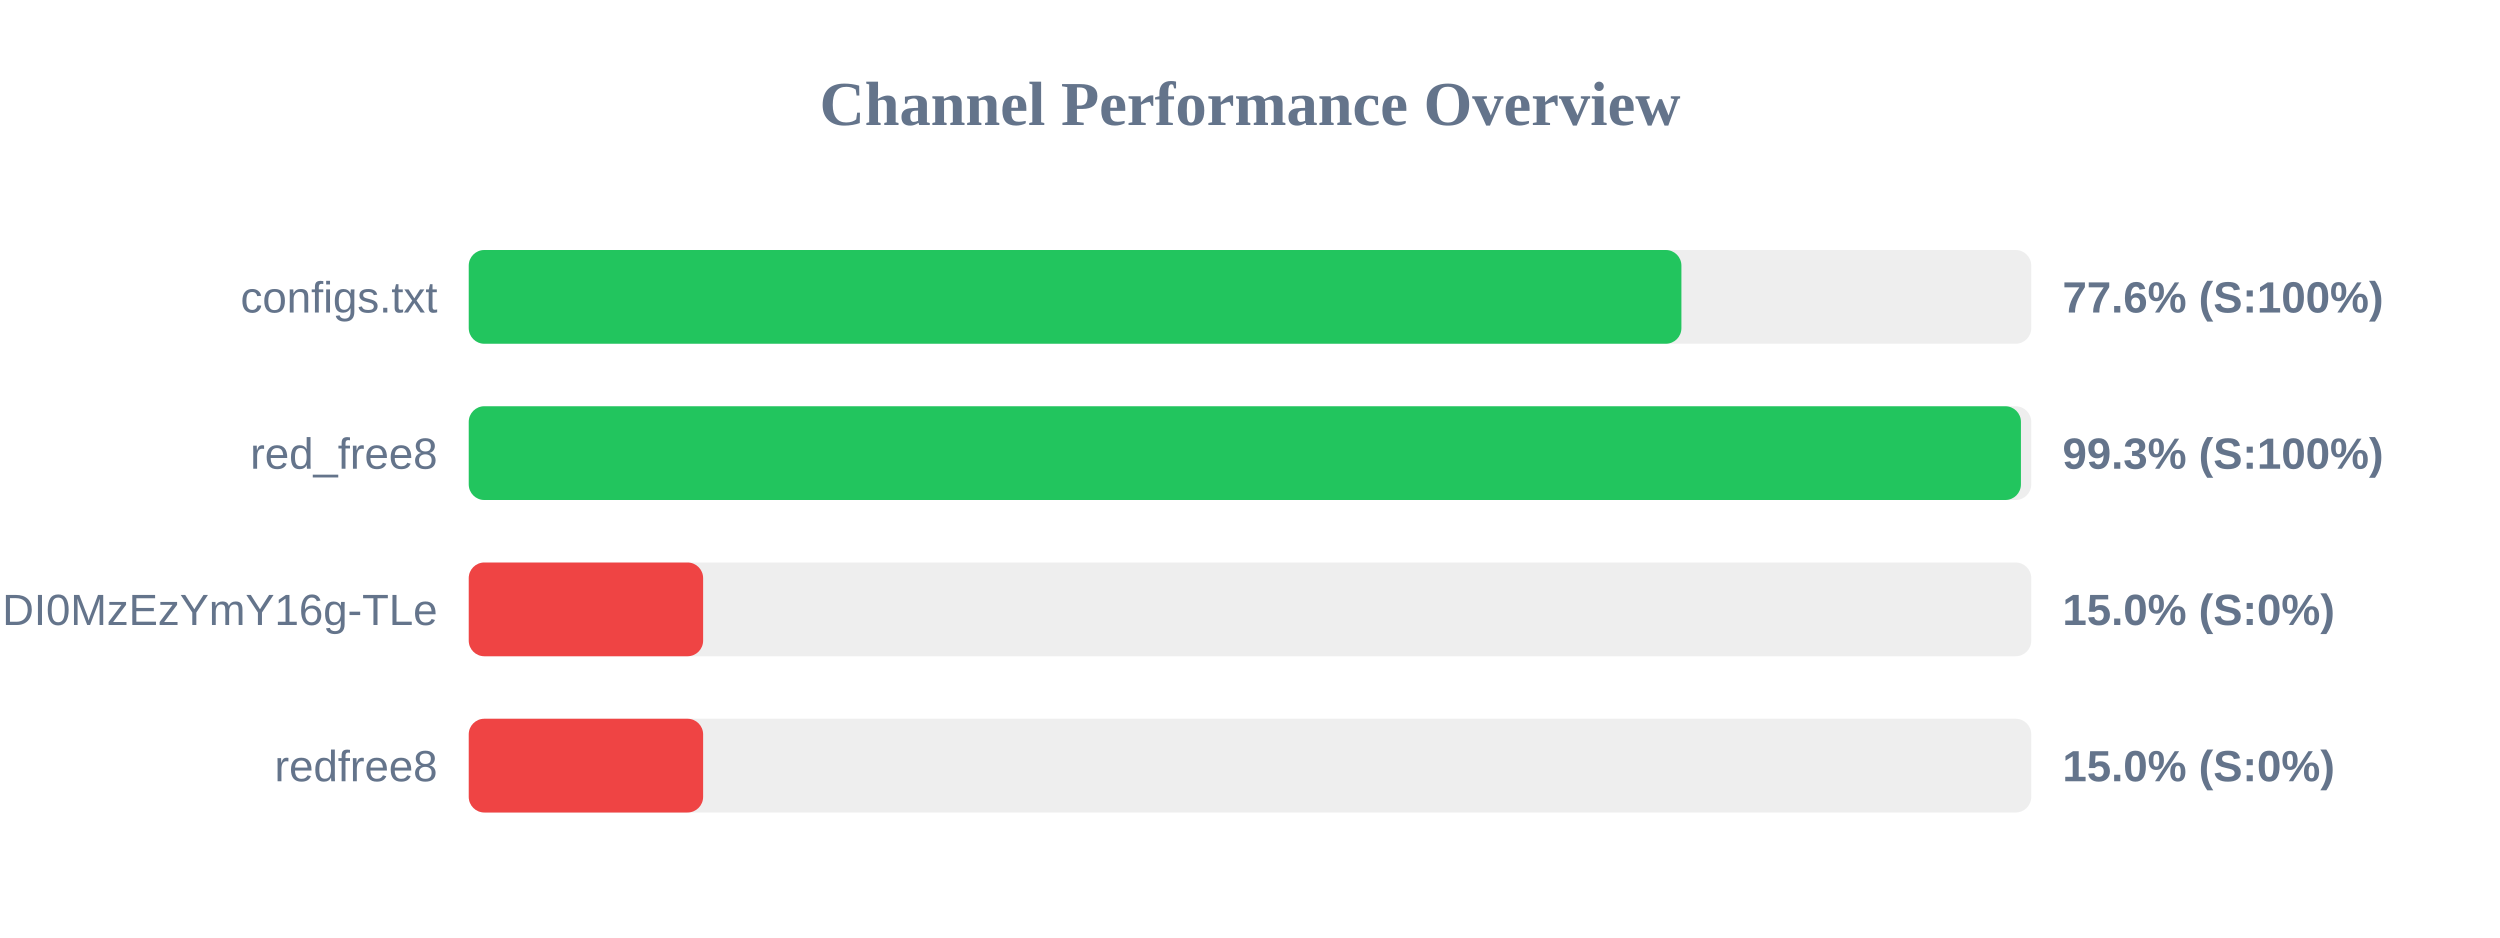
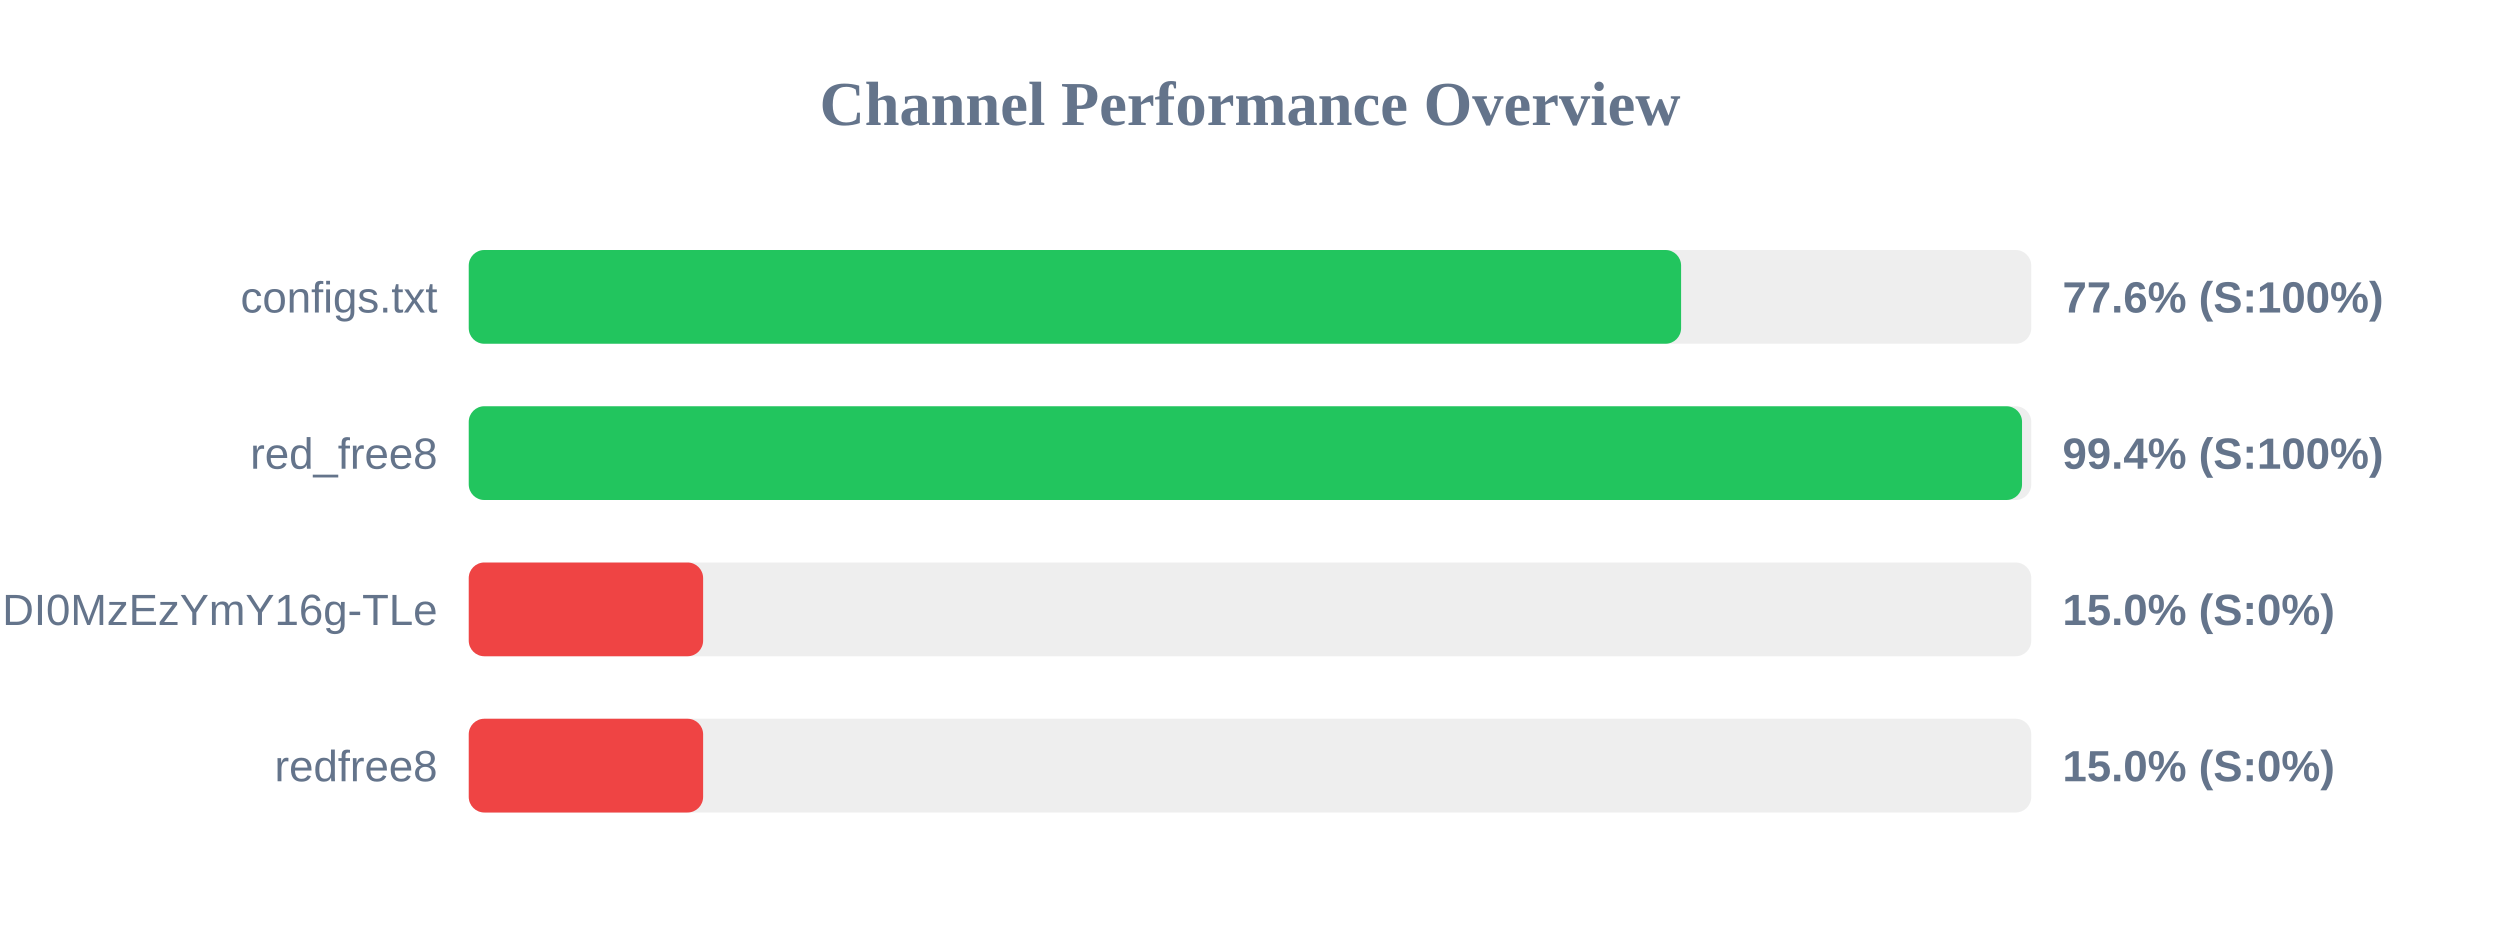
<svg xmlns="http://www.w3.org/2000/svg" width="800" height="300" version="1.1">
  <style>
        .row { font: 14px Arial; fill: #64748b; }
        .score { font: bold 14px Arial; fill: #64748b; }
    </style>
  <text x="400" y="40" text-anchor="middle" font-size="20px" font-weight="bold" fill="#64748b">Channel Performance Overview</text>
  <rect x="150" y="80" width="500" height="30" fill="#eee" rx="5" />
-   <rect x="150" y="80" width="388.05" height="30" fill="#22c55e" rx="5" />
+   <rect x="150" y="80" width="387.95" height="30" fill="#22c55e" rx="5" />
  <text x="140" y="100" text-anchor="end" class="row">configs.txt</text>
  <text x="660" y="100" text-anchor="start" class="score">77.6% (S:100%)</text>
  <rect x="150" y="130" width="500" height="30" fill="#eee" rx="5" />
-   <rect x="150" y="130" width="496.7" height="30" fill="#22c55e" rx="5" />
+   <rect x="150" y="130" width="497.05" height="30" fill="#22c55e" rx="5" />
  <text x="140" y="150" text-anchor="end" class="row">red_free8</text>
-   <text x="660" y="150" text-anchor="start" class="score">99.3% (S:100%)</text>
+   <text x="660" y="150" text-anchor="start" class="score">99.4% (S:100%)</text>
  <rect x="150" y="180" width="500" height="30" fill="#eee" rx="5" />
  <rect x="150" y="180" width="75.0" height="30" fill="#ef4444" rx="5" />
  <text x="140" y="200" text-anchor="end" class="row">NjEzODY1NDgyOCwxNzQ1NDI0MzEzYmY16g-TLe</text>
  <text x="660" y="200" text-anchor="start" class="score">15.0% (S:0%)</text>
  <rect x="150" y="230" width="500" height="30" fill="#eee" rx="5" />
  <rect x="150" y="230" width="75.0" height="30" fill="#ef4444" rx="5" />
  <text x="140" y="250" text-anchor="end" class="row">redfree8</text>
  <text x="660" y="250" text-anchor="start" class="score">15.0% (S:0%)</text>
</svg>
